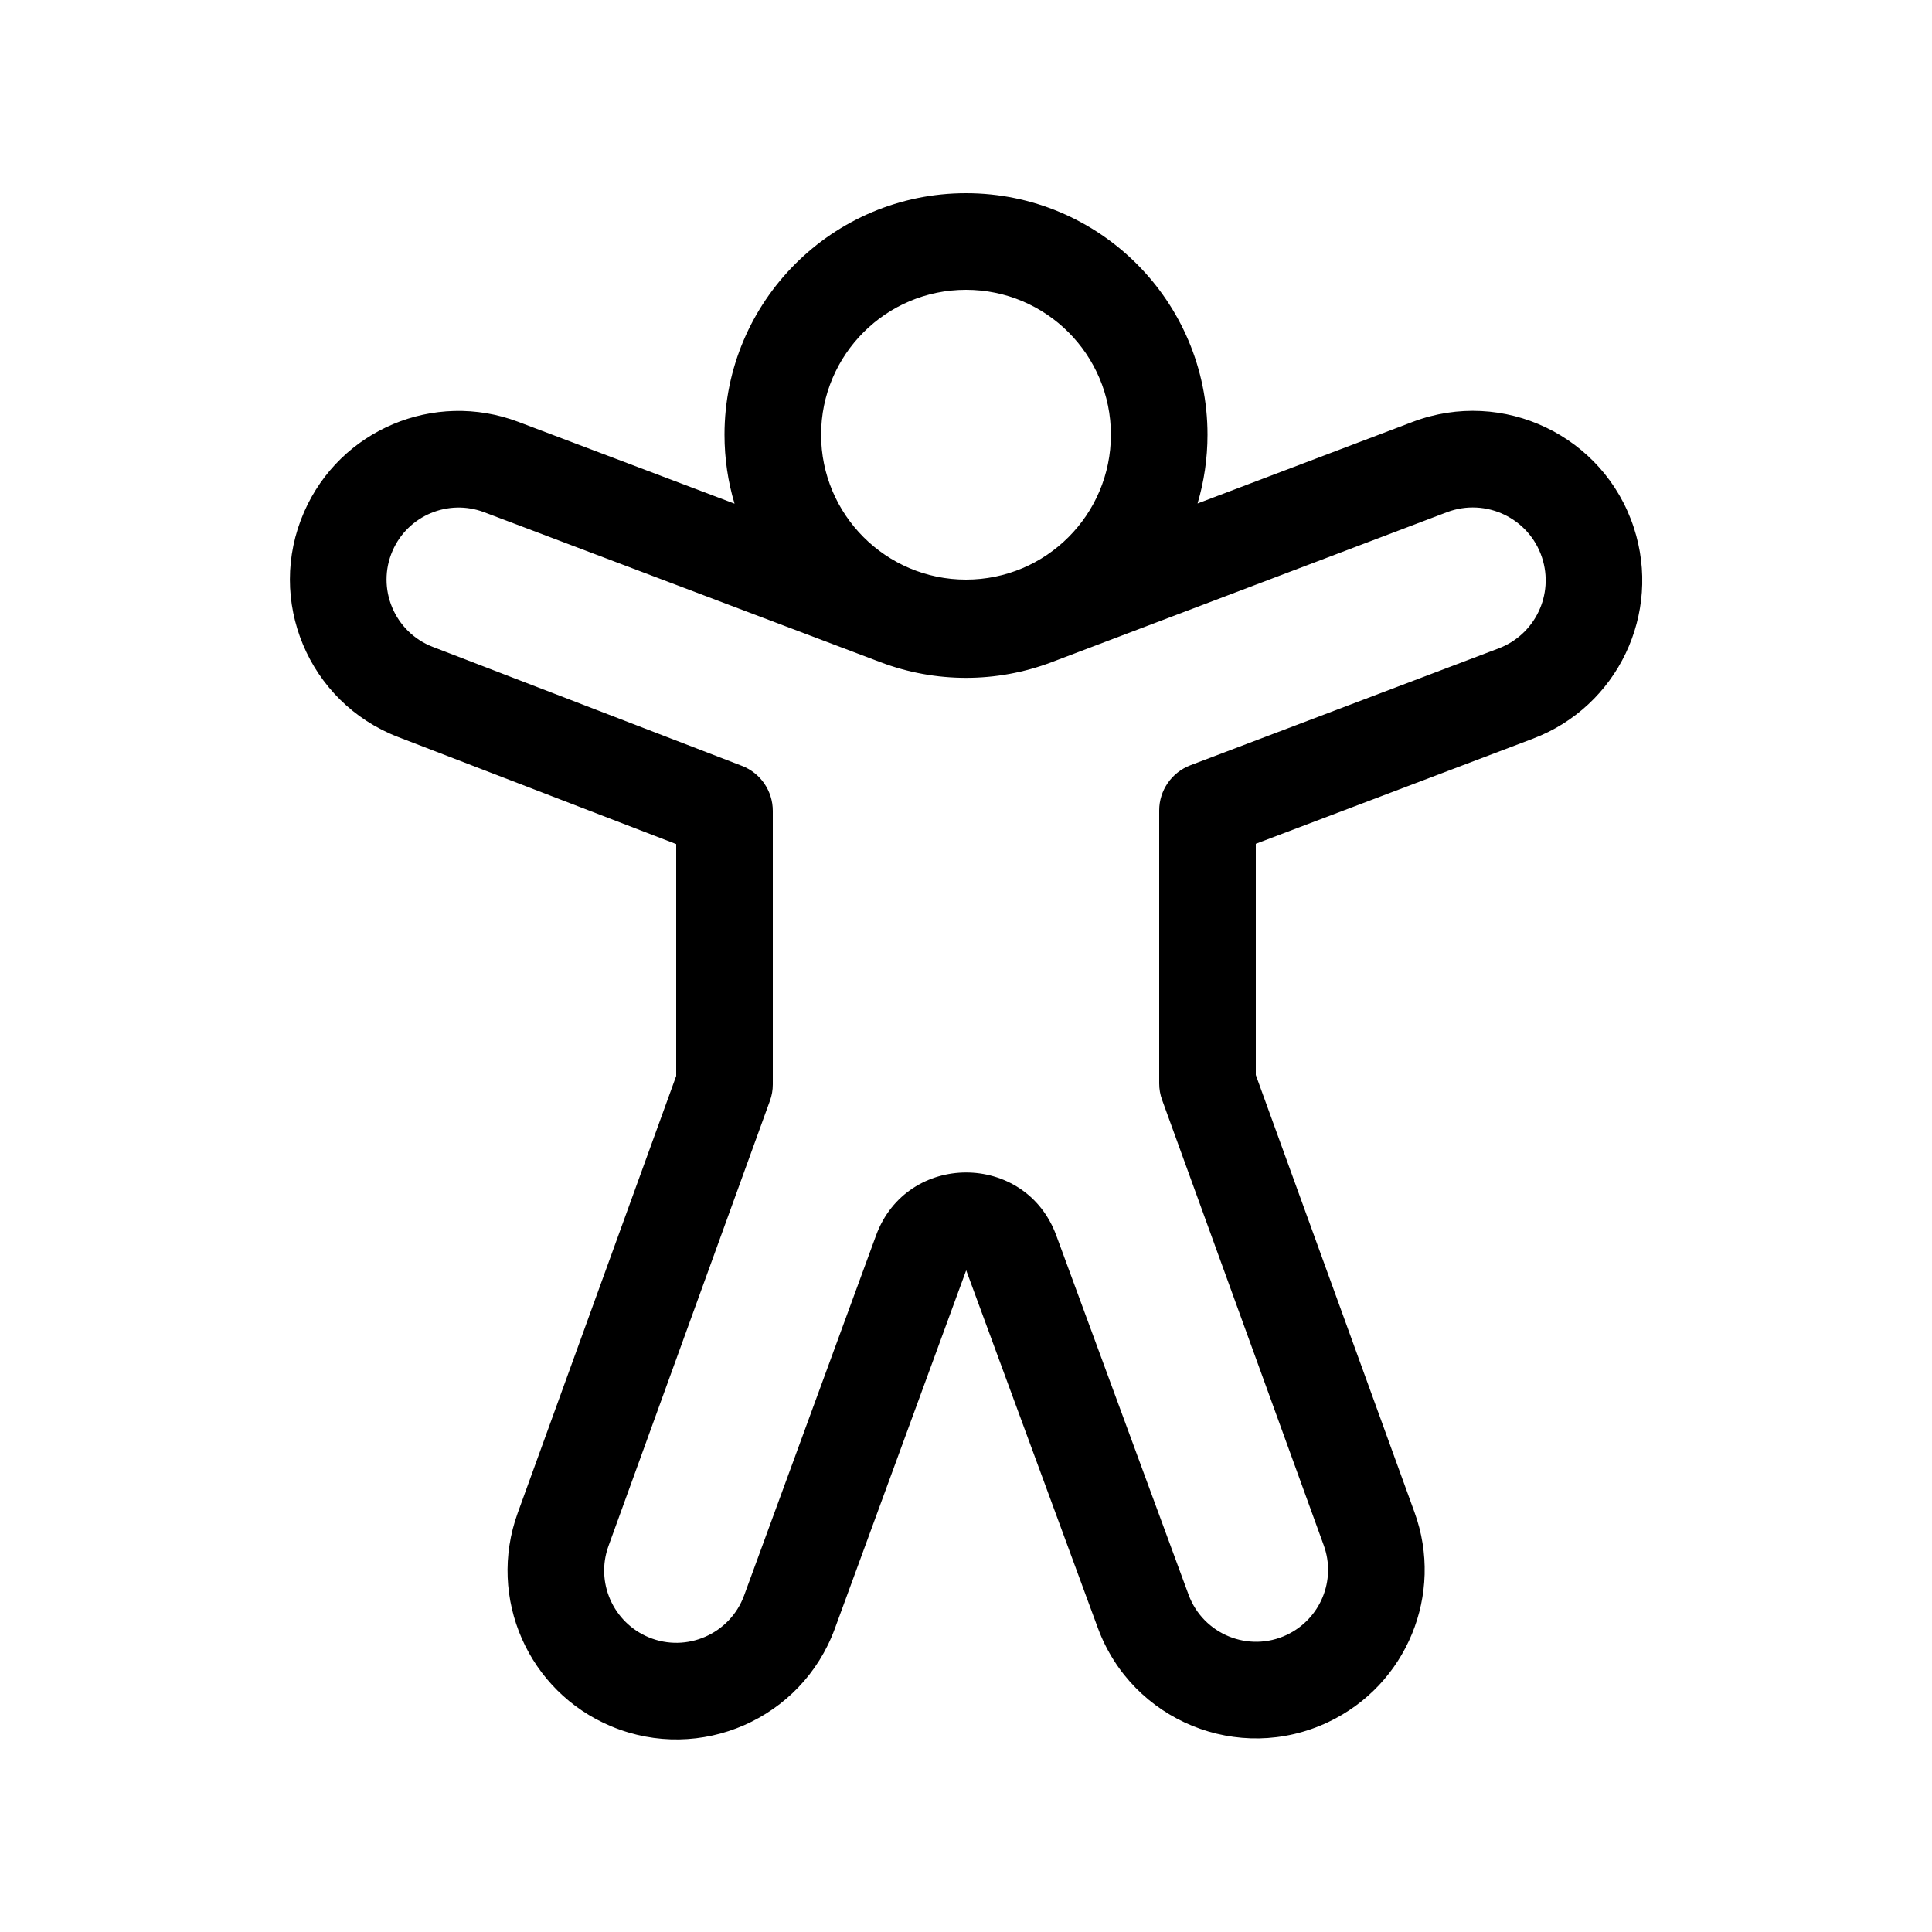
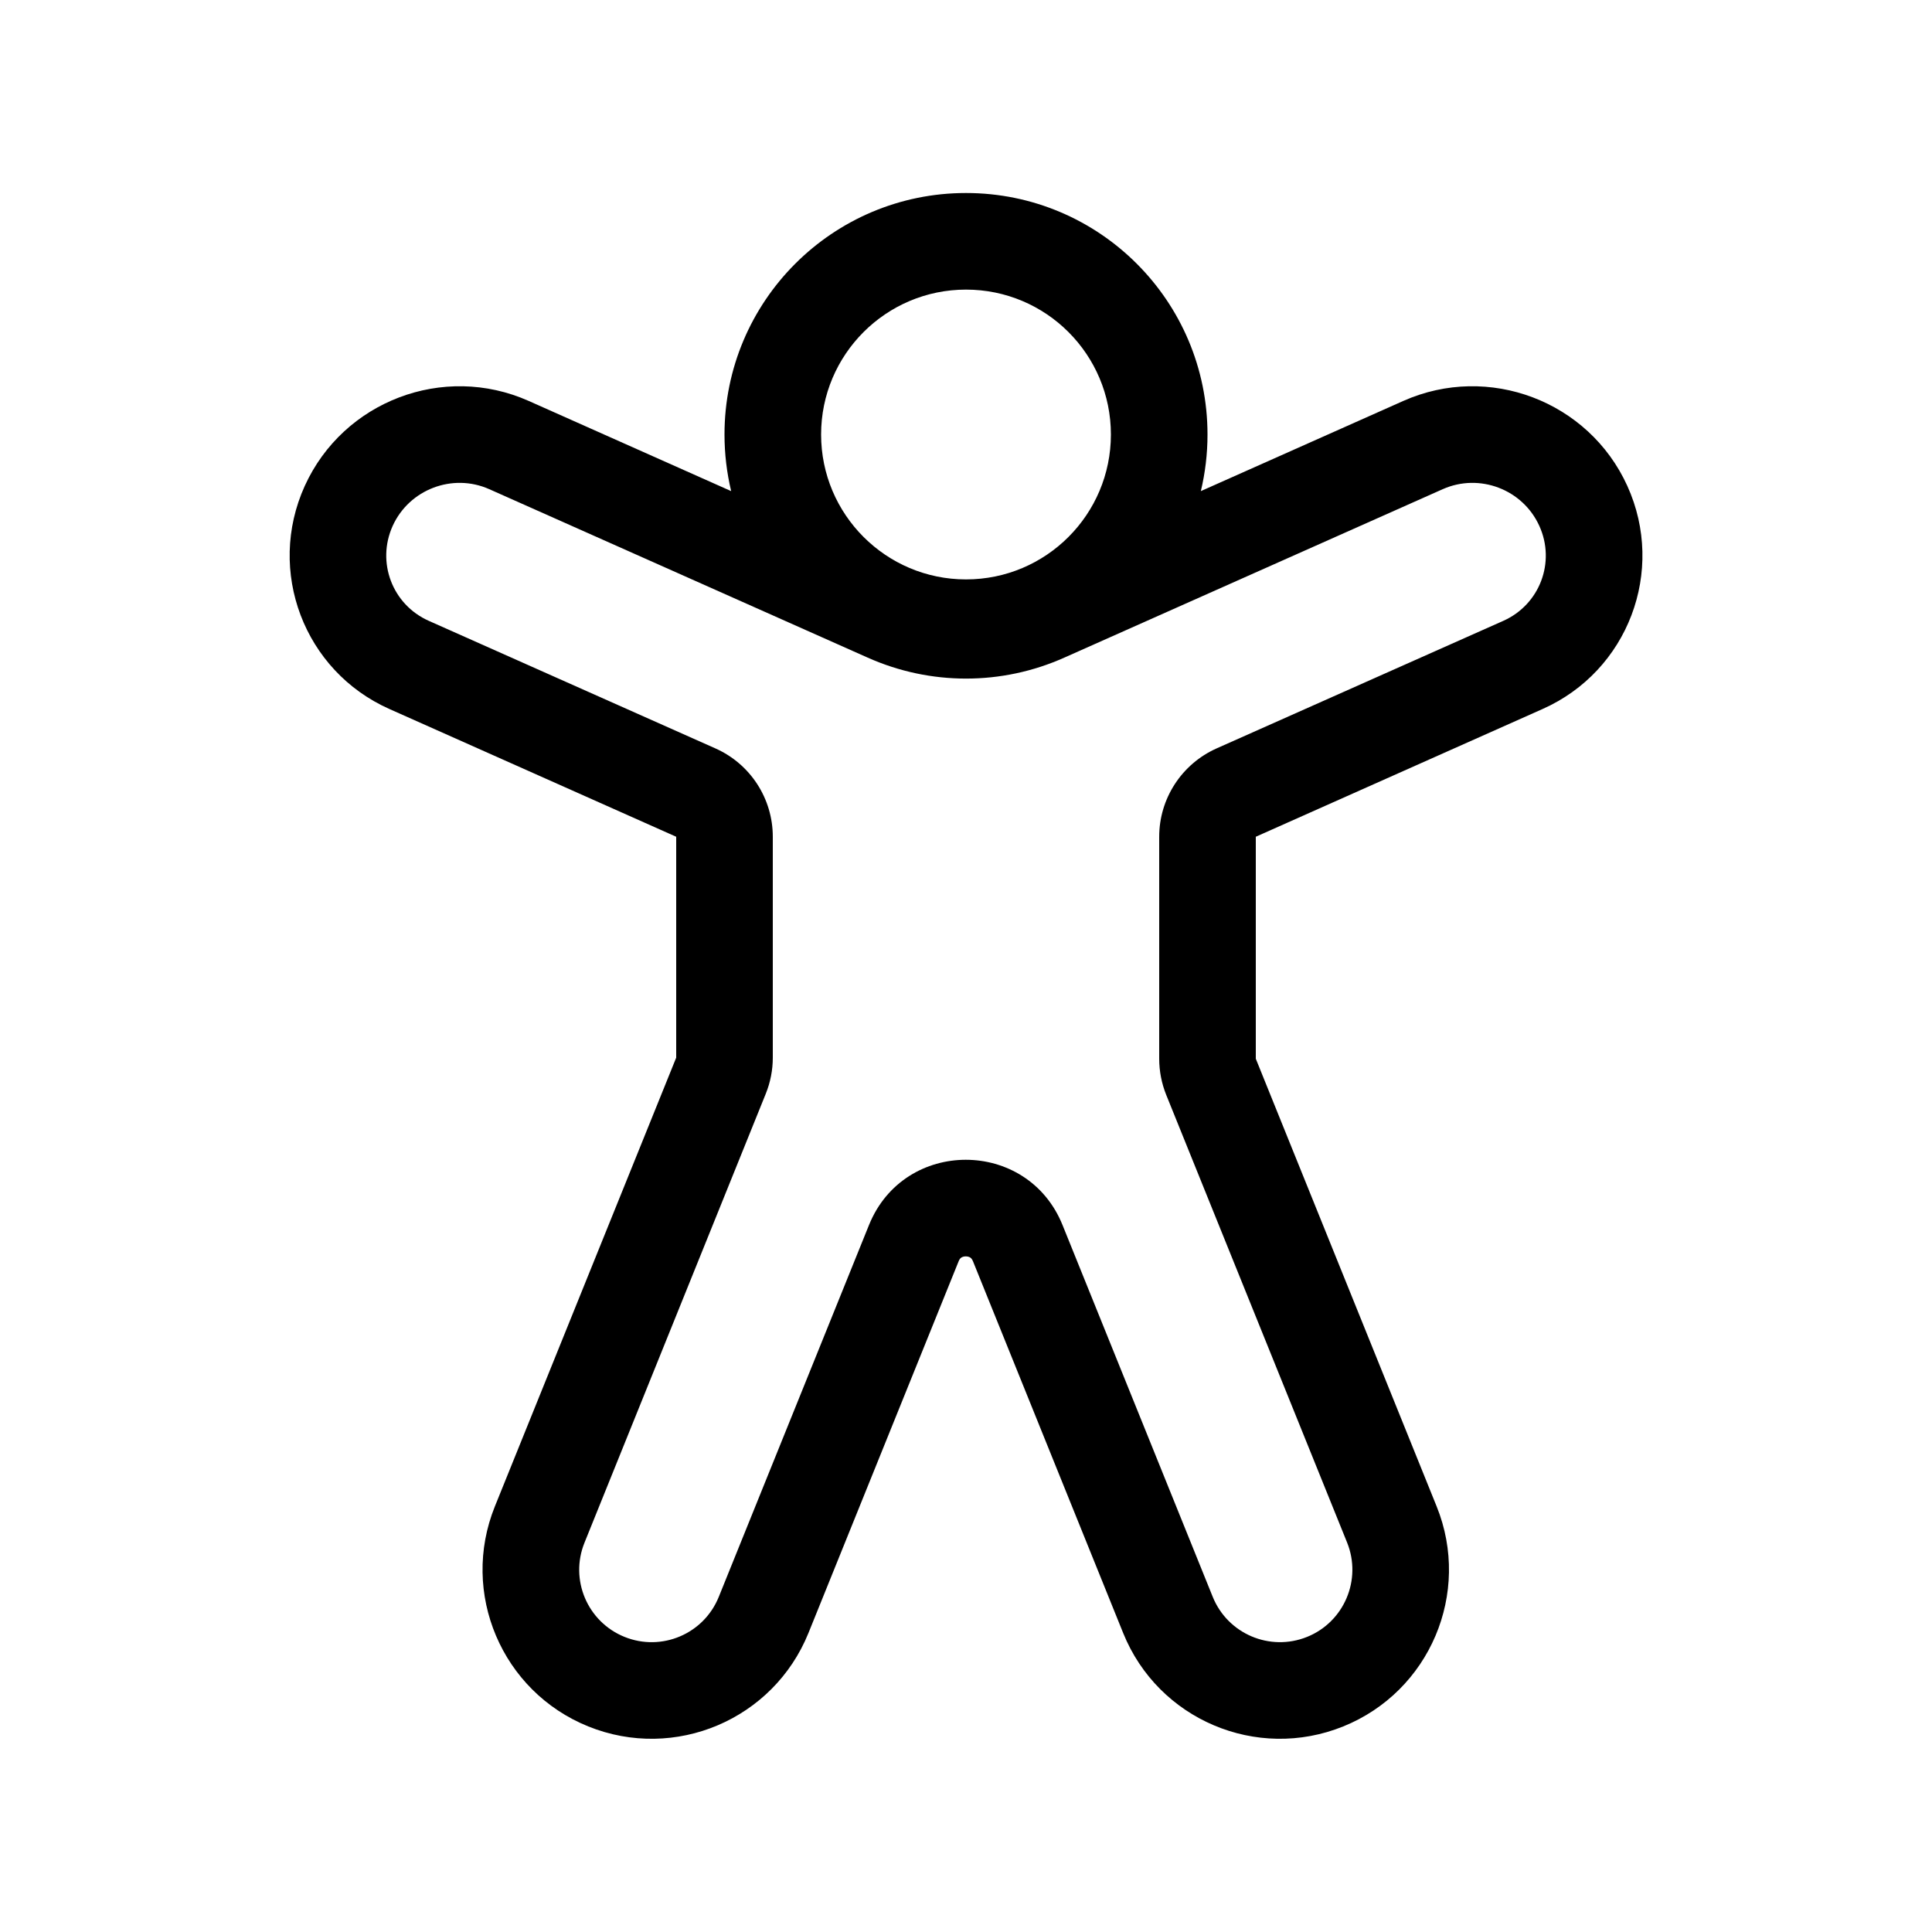
<svg xmlns="http://www.w3.org/2000/svg" viewBox="0 0 20 20" fill="none">
-   <path d="M10 2C8.62 2 7.5 3.119 7.5 4.5C7.5 4.748 7.536 4.988 7.604 5.214L5.365 4.367C4.495 4.038 3.52 4.448 3.148 5.3C2.749 6.212 3.192 7.271 4.12 7.629L7 8.738V11.138L5.359 15.663C5.041 16.541 5.468 17.514 6.33 17.872C7.249 18.254 8.3 17.794 8.642 16.86L10.002 13.15L11.365 16.853C11.72 17.815 12.822 18.266 13.748 17.828C14.563 17.443 14.951 16.501 14.643 15.655L13 11.128V8.735L15.868 7.647C16.745 7.315 17.205 6.352 16.913 5.461C16.602 4.511 15.56 4.013 14.625 4.367L12.397 5.212C12.464 4.986 12.5 4.747 12.5 4.5C12.5 3.119 11.381 2 10 2ZM8.5 4.5C8.5 3.672 9.172 3 10 3C10.829 3 11.5 3.672 11.5 4.5C11.5 5.328 10.829 6 10 6C9.172 6 8.5 5.328 8.5 4.5ZM14.979 5.302C15.381 5.15 15.829 5.364 15.963 5.772C16.089 6.155 15.891 6.569 15.514 6.712L12.323 7.922C12.129 7.996 12 8.182 12 8.389V11.216C12 11.274 12.01 11.332 12.03 11.386L13.703 15.996C13.835 16.357 13.669 16.759 13.321 16.924C12.926 17.111 12.455 16.918 12.304 16.508L10.934 12.788C10.614 11.92 9.387 11.921 9.069 12.789L7.703 16.516C7.557 16.915 7.107 17.112 6.715 16.949C6.346 16.795 6.163 16.379 6.299 16.004L7.97 11.396C7.99 11.342 8 11.284 8 11.226V8.394C8 8.188 7.873 8.002 7.68 7.928L4.479 6.696C4.083 6.543 3.894 6.09 4.064 5.701C4.223 5.337 4.64 5.162 5.011 5.302L9.115 6.855C9.685 7.071 10.315 7.071 10.886 6.855L14.979 5.302Z" fill="currentColor" />
+   <path d="M8.5 4.498C8.5 3.67 9.172 2.998 10 2.998C10.829 2.998 11.5 3.67 11.5 4.498C11.5 5.326 10.829 5.998 10 5.998C9.172 5.998 8.5 5.326 8.5 4.498ZM10 1.998C8.619 1.998 7.5 3.117 7.5 4.498C7.5 4.7 7.524 4.896 7.569 5.084L5.472 4.15C4.59 3.758 3.554 4.152 3.155 5.03C2.755 5.912 3.148 6.947 4.032 7.34L7 8.662L7 10.949L5.123 15.594C4.761 16.49 5.194 17.51 6.09 17.872C6.987 18.234 8.006 17.801 8.369 16.905L9.924 13.056C9.933 13.033 9.944 13.023 9.952 13.018C9.963 13.011 9.978 13.006 9.998 13.006C10.017 13.006 10.033 13.011 10.044 13.018C10.052 13.023 10.062 13.033 10.072 13.056L11.627 16.905C11.989 17.801 13.009 18.234 13.905 17.872C14.801 17.51 15.234 16.49 14.872 15.594L13 10.96V8.662L15.968 7.34C16.853 6.947 17.246 5.912 16.846 5.03C16.447 4.152 15.41 3.758 14.528 4.15L12.431 5.084C12.476 4.896 12.5 4.7 12.5 4.498C12.5 3.117 11.381 1.998 10 1.998ZM4.065 5.444C4.237 5.065 4.686 4.895 5.065 5.064L8.983 6.808C9.631 7.097 10.37 7.097 11.017 6.808L14.935 5.064C15.315 4.895 15.763 5.065 15.935 5.444C16.106 5.82 15.939 6.259 15.562 6.427L12.593 7.748C12.233 7.909 12 8.267 12 8.662V10.96C12 11.088 12.025 11.216 12.073 11.335L13.945 15.968C14.1 16.352 13.915 16.79 13.531 16.945C13.146 17.1 12.709 16.914 12.554 16.53L10.999 12.681C10.635 11.781 9.36 11.781 8.996 12.681L7.441 16.53C7.286 16.915 6.849 17.1 6.465 16.945C6.081 16.79 5.895 16.353 6.051 15.969L7.927 11.323C7.975 11.204 8 11.077 8 10.949V8.662C8 8.267 7.768 7.909 7.407 7.748L4.439 6.427C4.061 6.259 3.895 5.82 4.065 5.444Z" fill="currentColor" />
</svg>
